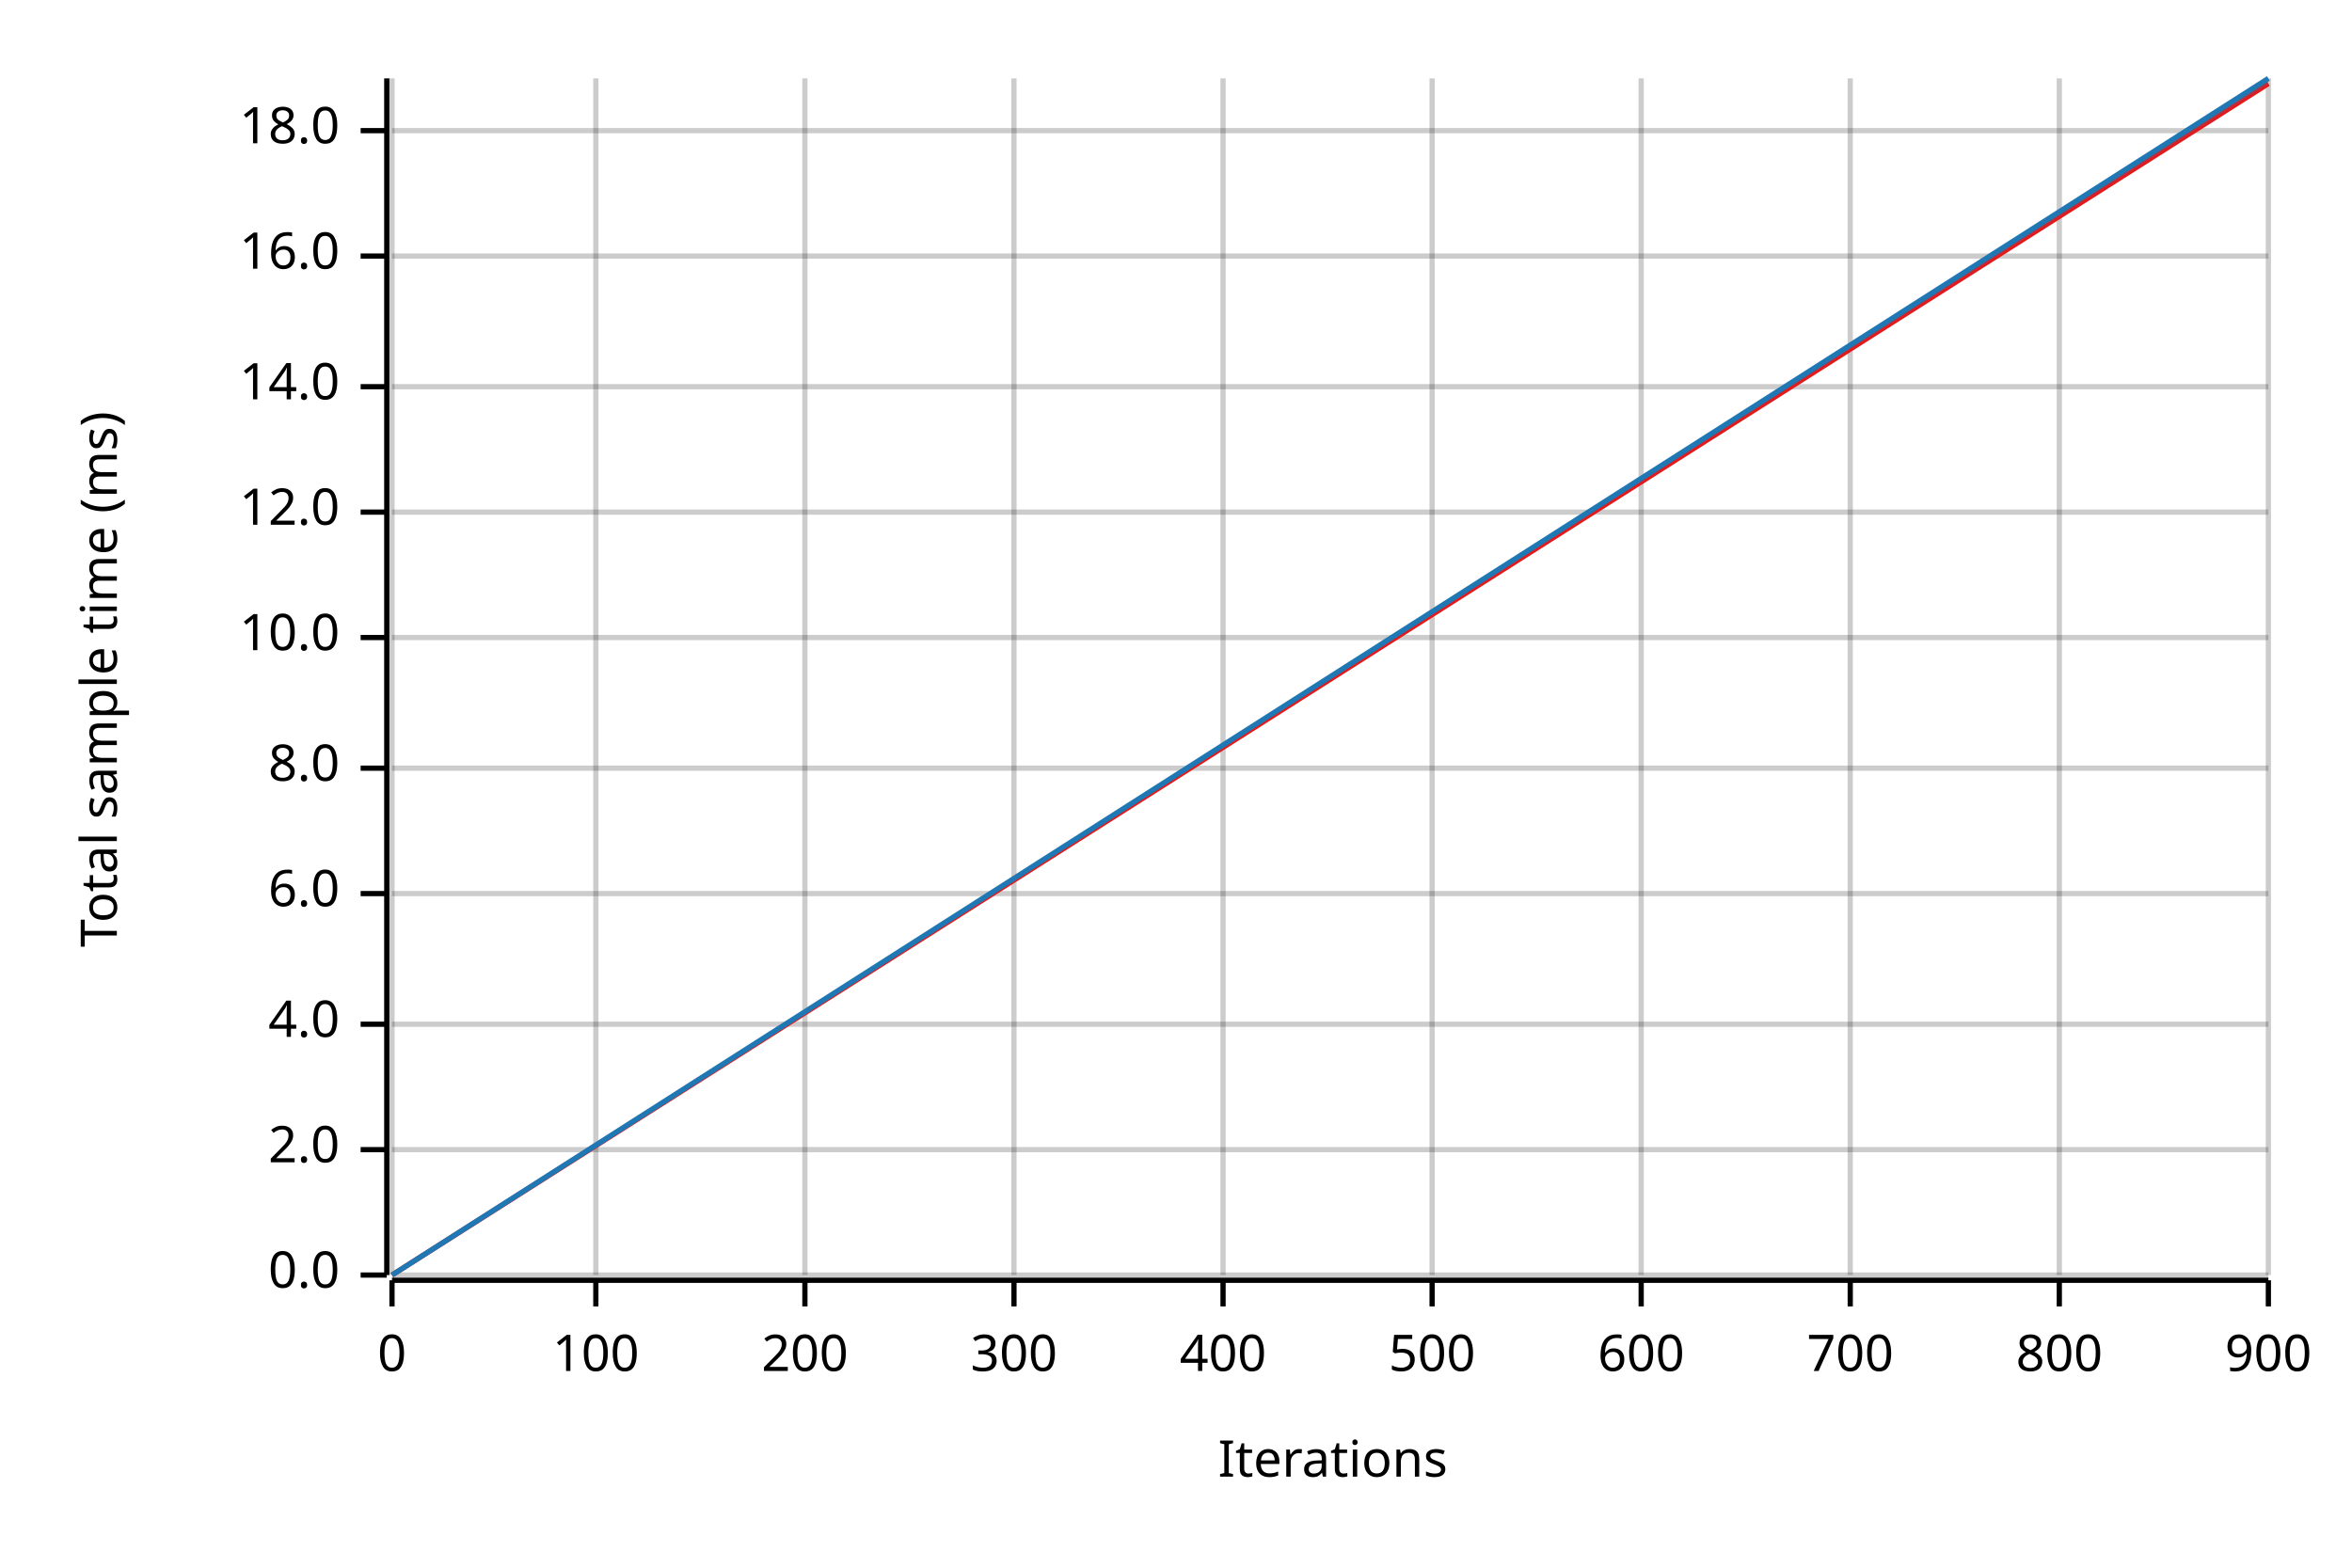
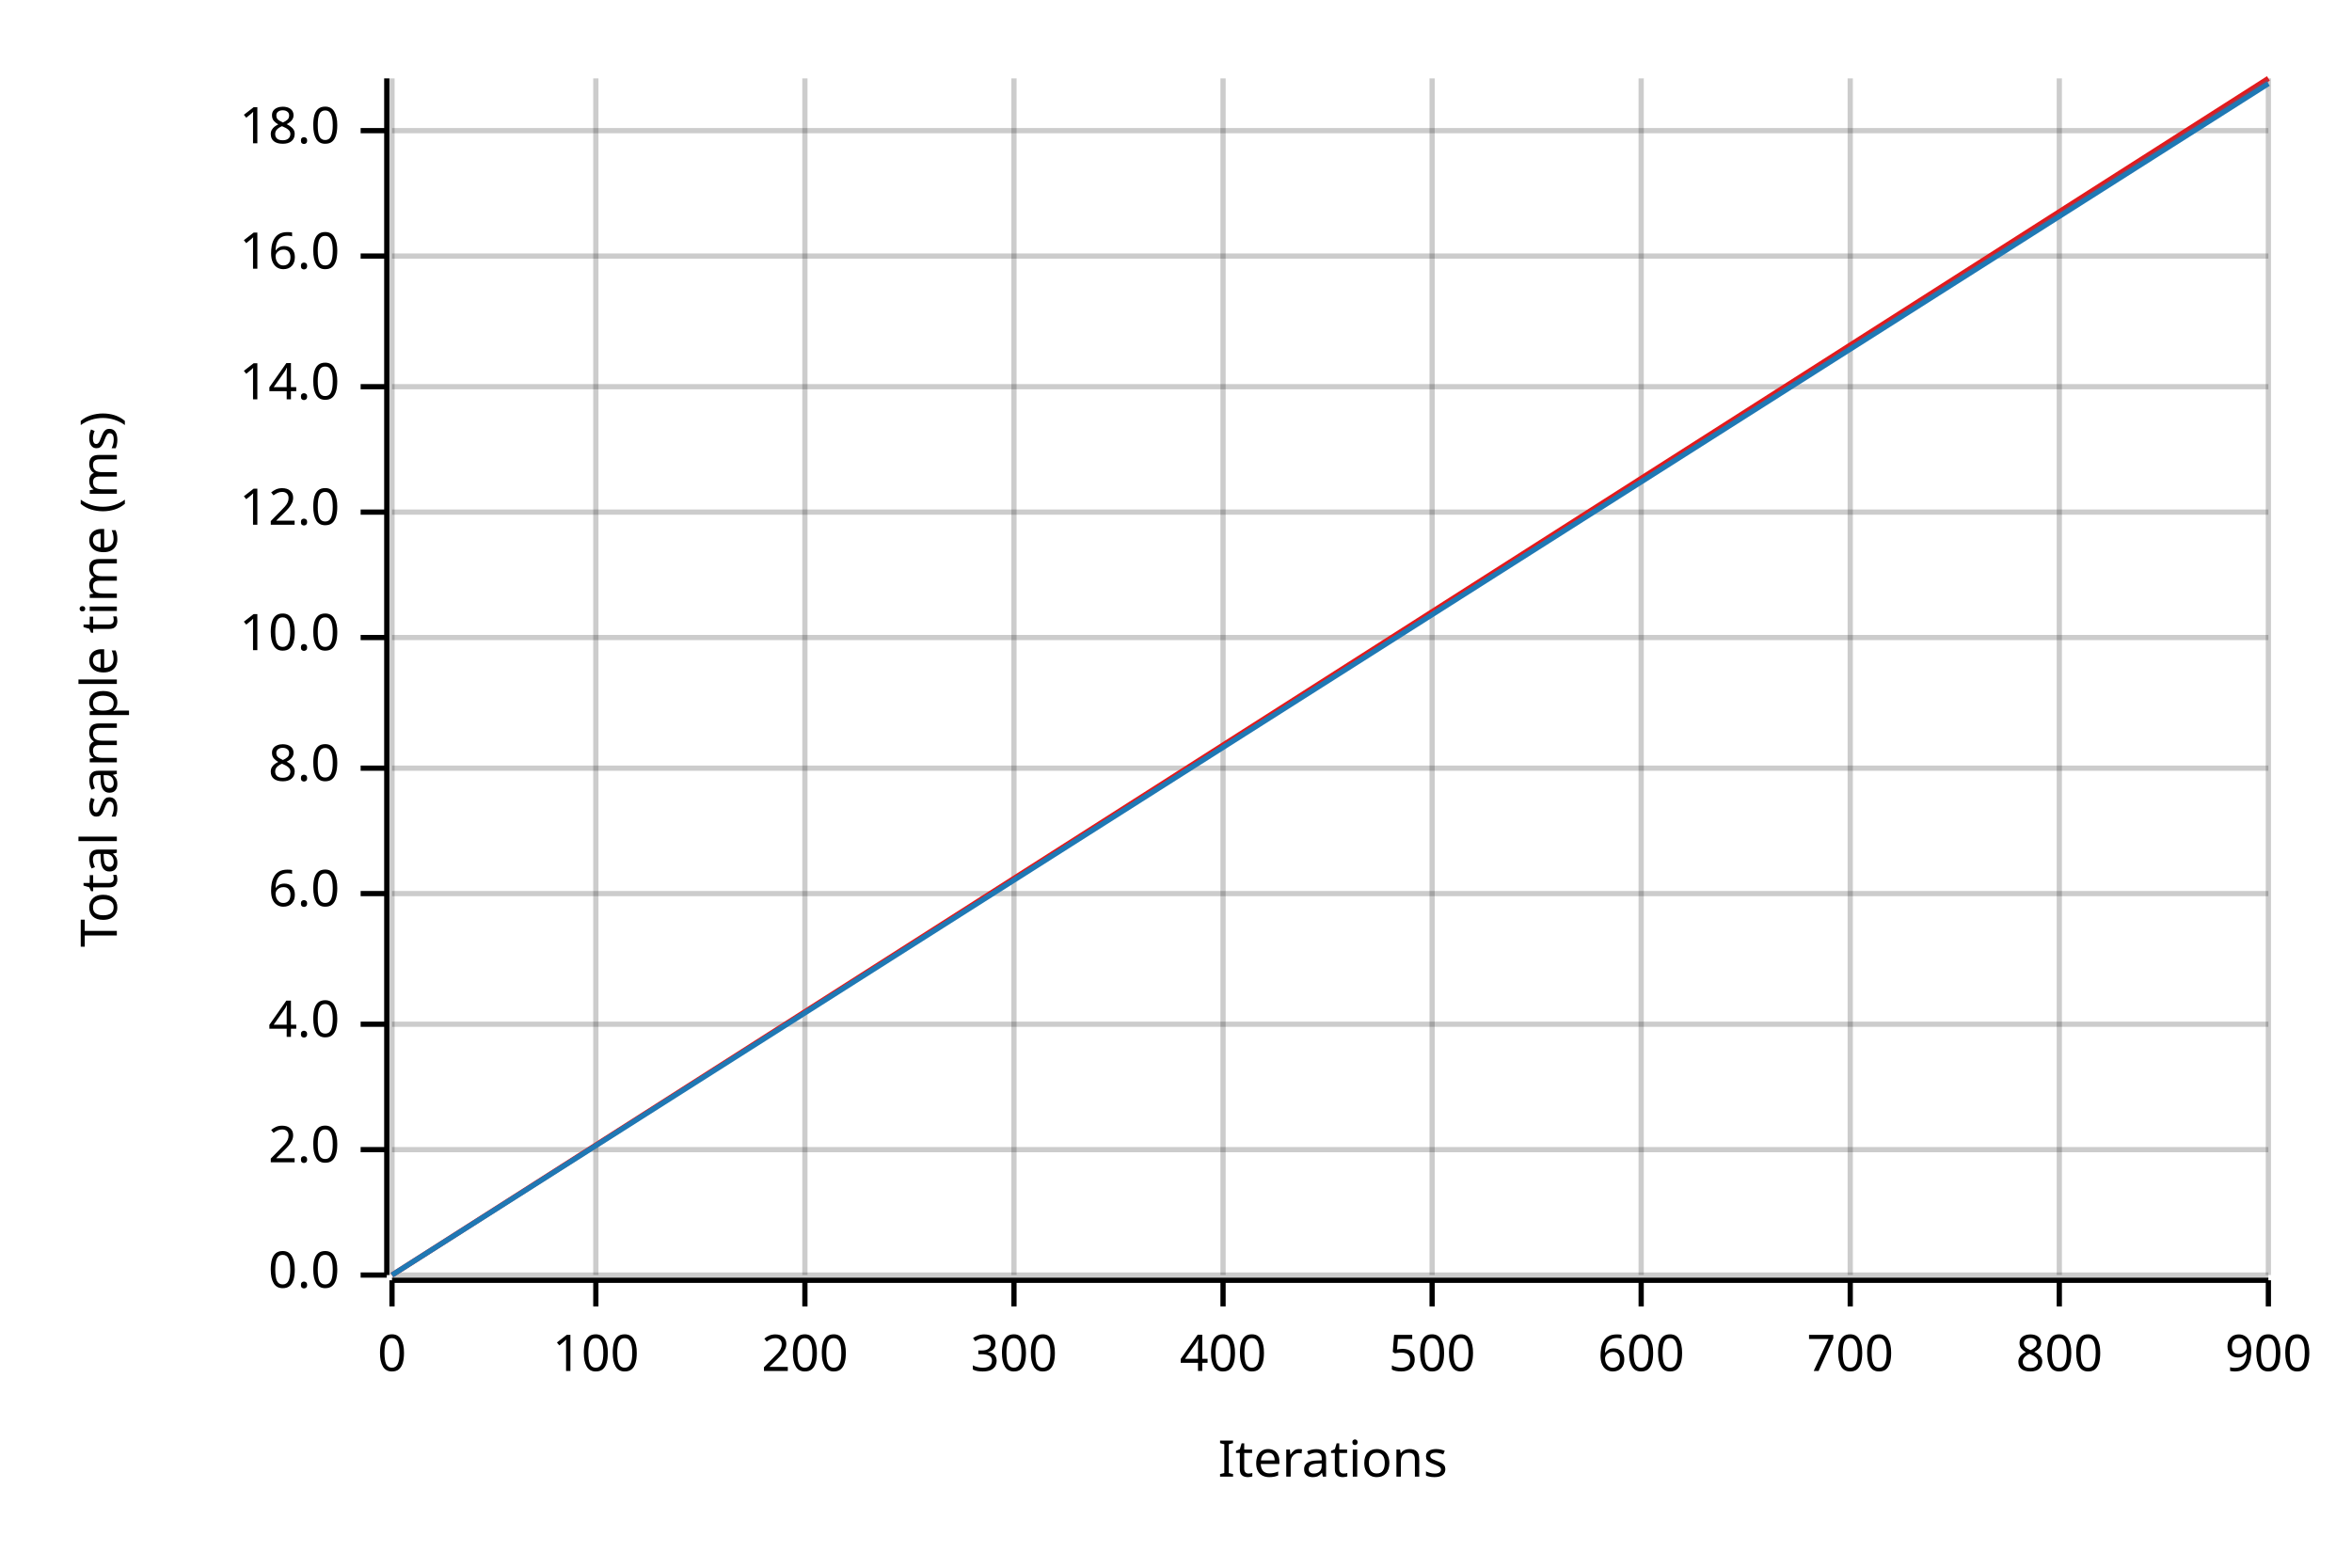
<svg xmlns="http://www.w3.org/2000/svg" width="450" height="300" viewBox="0 0 450 300">
  <text x="15" y="130" dy="0.76em" text-anchor="middle" font-family="sans-serif" font-size="9.677" opacity="1" fill="#000000" transform="rotate(270, 15, 130)">
Total sample time (ms)
</text>
  <text x="255" y="285" dy="-0.5ex" text-anchor="middle" font-family="sans-serif" font-size="9.677" opacity="1" fill="#000000">
Iterations
</text>
  <line opacity="0.2" stroke="#000000" stroke-width="1" x1="75" y1="244" x2="75" y2="15" />
  <line opacity="0.2" stroke="#000000" stroke-width="1" x1="114" y1="244" x2="114" y2="15" />
  <line opacity="0.2" stroke="#000000" stroke-width="1" x1="154" y1="244" x2="154" y2="15" />
  <line opacity="0.2" stroke="#000000" stroke-width="1" x1="194" y1="244" x2="194" y2="15" />
  <line opacity="0.2" stroke="#000000" stroke-width="1" x1="234" y1="244" x2="234" y2="15" />
  <line opacity="0.2" stroke="#000000" stroke-width="1" x1="274" y1="244" x2="274" y2="15" />
  <line opacity="0.2" stroke="#000000" stroke-width="1" x1="314" y1="244" x2="314" y2="15" />
  <line opacity="0.2" stroke="#000000" stroke-width="1" x1="354" y1="244" x2="354" y2="15" />
  <line opacity="0.2" stroke="#000000" stroke-width="1" x1="394" y1="244" x2="394" y2="15" />
  <line opacity="0.2" stroke="#000000" stroke-width="1" x1="434" y1="244" x2="434" y2="15" />
  <line opacity="0.2" stroke="#000000" stroke-width="1" x1="75" y1="244" x2="434" y2="244" />
  <line opacity="0.2" stroke="#000000" stroke-width="1" x1="75" y1="220" x2="434" y2="220" />
  <line opacity="0.2" stroke="#000000" stroke-width="1" x1="75" y1="196" x2="434" y2="196" />
  <line opacity="0.2" stroke="#000000" stroke-width="1" x1="75" y1="171" x2="434" y2="171" />
  <line opacity="0.2" stroke="#000000" stroke-width="1" x1="75" y1="147" x2="434" y2="147" />
  <line opacity="0.2" stroke="#000000" stroke-width="1" x1="75" y1="122" x2="434" y2="122" />
  <line opacity="0.2" stroke="#000000" stroke-width="1" x1="75" y1="98" x2="434" y2="98" />
  <line opacity="0.2" stroke="#000000" stroke-width="1" x1="75" y1="74" x2="434" y2="74" />
  <line opacity="0.2" stroke="#000000" stroke-width="1" x1="75" y1="49" x2="434" y2="49" />
  <line opacity="0.2" stroke="#000000" stroke-width="1" x1="75" y1="25" x2="434" y2="25" />
  <polyline fill="none" opacity="1" stroke="#000000" stroke-width="1" points="74,15 74,244 " />
  <text x="65" y="244" dy="0.5ex" text-anchor="end" font-family="sans-serif" font-size="9.677" opacity="1" fill="#000000">
0.0
</text>
  <polyline fill="none" opacity="1" stroke="#000000" stroke-width="1" points="69,244 74,244 " />
  <text x="65" y="220" dy="0.5ex" text-anchor="end" font-family="sans-serif" font-size="9.677" opacity="1" fill="#000000">
2.0
</text>
  <polyline fill="none" opacity="1" stroke="#000000" stroke-width="1" points="69,220 74,220 " />
  <text x="65" y="196" dy="0.5ex" text-anchor="end" font-family="sans-serif" font-size="9.677" opacity="1" fill="#000000">
4.0
</text>
  <polyline fill="none" opacity="1" stroke="#000000" stroke-width="1" points="69,196 74,196 " />
  <text x="65" y="171" dy="0.5ex" text-anchor="end" font-family="sans-serif" font-size="9.677" opacity="1" fill="#000000">
6.0
</text>
  <polyline fill="none" opacity="1" stroke="#000000" stroke-width="1" points="69,171 74,171 " />
  <text x="65" y="147" dy="0.5ex" text-anchor="end" font-family="sans-serif" font-size="9.677" opacity="1" fill="#000000">
8.0
</text>
  <polyline fill="none" opacity="1" stroke="#000000" stroke-width="1" points="69,147 74,147 " />
  <text x="65" y="122" dy="0.5ex" text-anchor="end" font-family="sans-serif" font-size="9.677" opacity="1" fill="#000000">
10.0
</text>
  <polyline fill="none" opacity="1" stroke="#000000" stroke-width="1" points="69,122 74,122 " />
  <text x="65" y="98" dy="0.5ex" text-anchor="end" font-family="sans-serif" font-size="9.677" opacity="1" fill="#000000">
12.0
</text>
  <polyline fill="none" opacity="1" stroke="#000000" stroke-width="1" points="69,98 74,98 " />
  <text x="65" y="74" dy="0.5ex" text-anchor="end" font-family="sans-serif" font-size="9.677" opacity="1" fill="#000000">
14.0
</text>
  <polyline fill="none" opacity="1" stroke="#000000" stroke-width="1" points="69,74 74,74 " />
  <text x="65" y="49" dy="0.5ex" text-anchor="end" font-family="sans-serif" font-size="9.677" opacity="1" fill="#000000">
16.0
</text>
  <polyline fill="none" opacity="1" stroke="#000000" stroke-width="1" points="69,49 74,49 " />
  <text x="65" y="25" dy="0.5ex" text-anchor="end" font-family="sans-serif" font-size="9.677" opacity="1" fill="#000000">
18.0
</text>
  <polyline fill="none" opacity="1" stroke="#000000" stroke-width="1" points="69,25 74,25 " />
  <polyline fill="none" opacity="1" stroke="#000000" stroke-width="1" points="75,245 434,245 " />
  <text x="75" y="255" dy="0.76em" text-anchor="middle" font-family="sans-serif" font-size="9.677" opacity="1" fill="#000000">
0
</text>
  <polyline fill="none" opacity="1" stroke="#000000" stroke-width="1" points="75,245 75,250 " />
  <text x="114" y="255" dy="0.76em" text-anchor="middle" font-family="sans-serif" font-size="9.677" opacity="1" fill="#000000">
100
</text>
  <polyline fill="none" opacity="1" stroke="#000000" stroke-width="1" points="114,245 114,250 " />
  <text x="154" y="255" dy="0.76em" text-anchor="middle" font-family="sans-serif" font-size="9.677" opacity="1" fill="#000000">
200
</text>
  <polyline fill="none" opacity="1" stroke="#000000" stroke-width="1" points="154,245 154,250 " />
  <text x="194" y="255" dy="0.76em" text-anchor="middle" font-family="sans-serif" font-size="9.677" opacity="1" fill="#000000">
300
</text>
  <polyline fill="none" opacity="1" stroke="#000000" stroke-width="1" points="194,245 194,250 " />
  <text x="234" y="255" dy="0.76em" text-anchor="middle" font-family="sans-serif" font-size="9.677" opacity="1" fill="#000000">
400
</text>
  <polyline fill="none" opacity="1" stroke="#000000" stroke-width="1" points="234,245 234,250 " />
  <text x="274" y="255" dy="0.76em" text-anchor="middle" font-family="sans-serif" font-size="9.677" opacity="1" fill="#000000">
500
</text>
  <polyline fill="none" opacity="1" stroke="#000000" stroke-width="1" points="274,245 274,250 " />
  <text x="314" y="255" dy="0.76em" text-anchor="middle" font-family="sans-serif" font-size="9.677" opacity="1" fill="#000000">
600
</text>
  <polyline fill="none" opacity="1" stroke="#000000" stroke-width="1" points="314,245 314,250 " />
  <text x="354" y="255" dy="0.76em" text-anchor="middle" font-family="sans-serif" font-size="9.677" opacity="1" fill="#000000">
700
</text>
  <polyline fill="none" opacity="1" stroke="#000000" stroke-width="1" points="354,245 354,250 " />
  <text x="394" y="255" dy="0.76em" text-anchor="middle" font-family="sans-serif" font-size="9.677" opacity="1" fill="#000000">
800
</text>
  <polyline fill="none" opacity="1" stroke="#000000" stroke-width="1" points="394,245 394,250 " />
  <text x="434" y="255" dy="0.76em" text-anchor="middle" font-family="sans-serif" font-size="9.677" opacity="1" fill="#000000">
900
</text>
  <polyline fill="none" opacity="1" stroke="#000000" stroke-width="1" points="434,245 434,250 " />
-   <polyline fill="none" opacity="1" stroke="#E31A1C" stroke-width="1" points="75,244 434,16 " />
+   <polyline fill="none" opacity="1" stroke="#E31A1C" stroke-width="1" points="75,244 434,15 " />
  <polygon opacity="0.25" fill="#E31A1C" points="75,244 434,16 434,15 " />
-   <polyline fill="none" opacity="1" stroke="#1F78B4" stroke-width="1" points="75,244 434,15 " />
+   <polyline fill="none" opacity="1" stroke="#1F78B4" stroke-width="1" points="75,244 434,16 " />
  <polygon opacity="0.25" fill="#1F78B4" points="75,244 434,16 434,15 " />
</svg>
